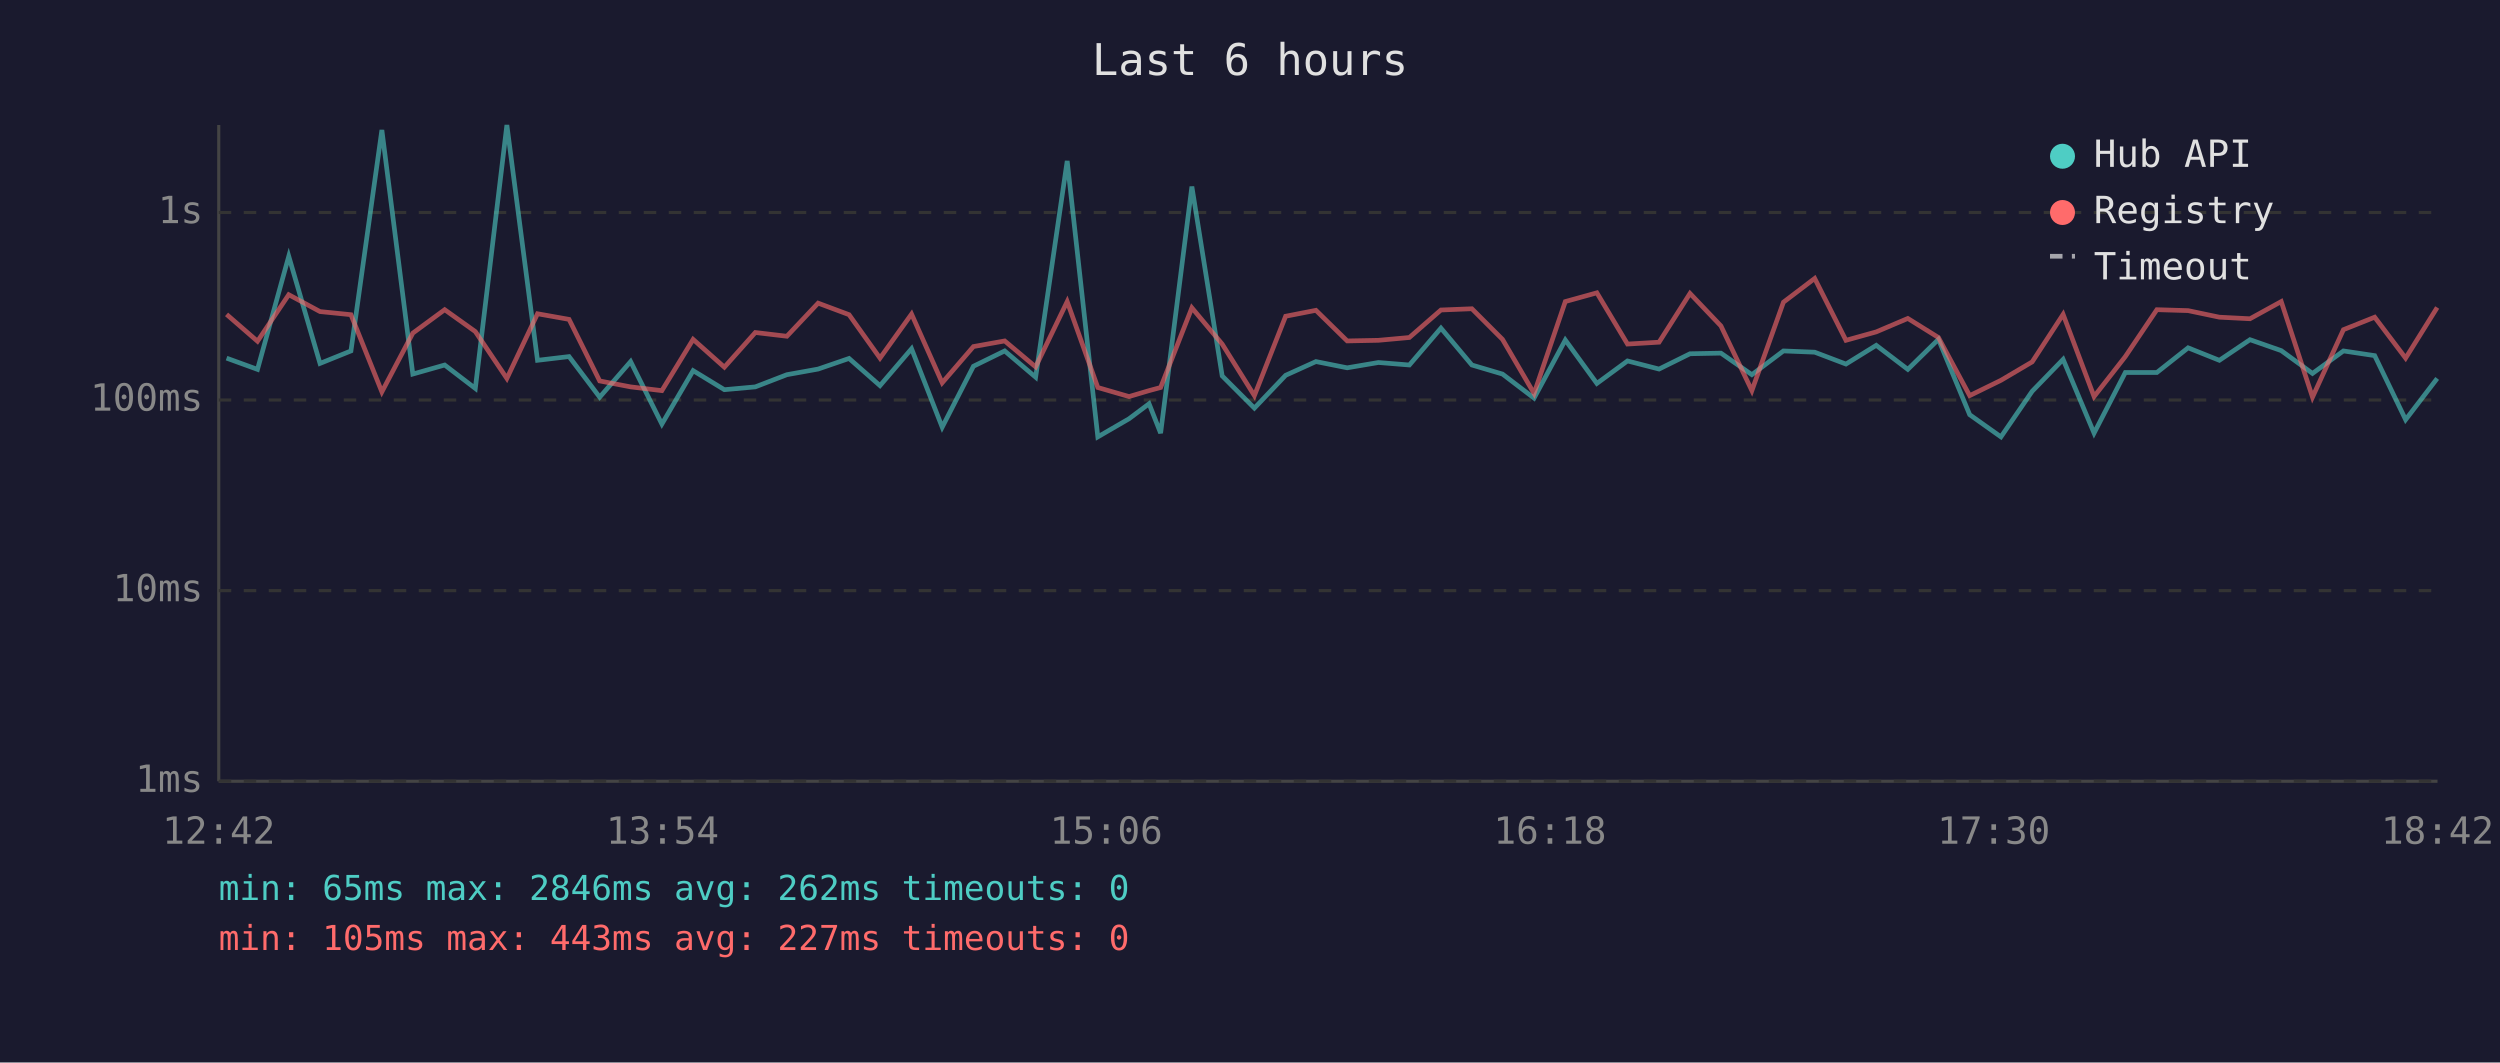
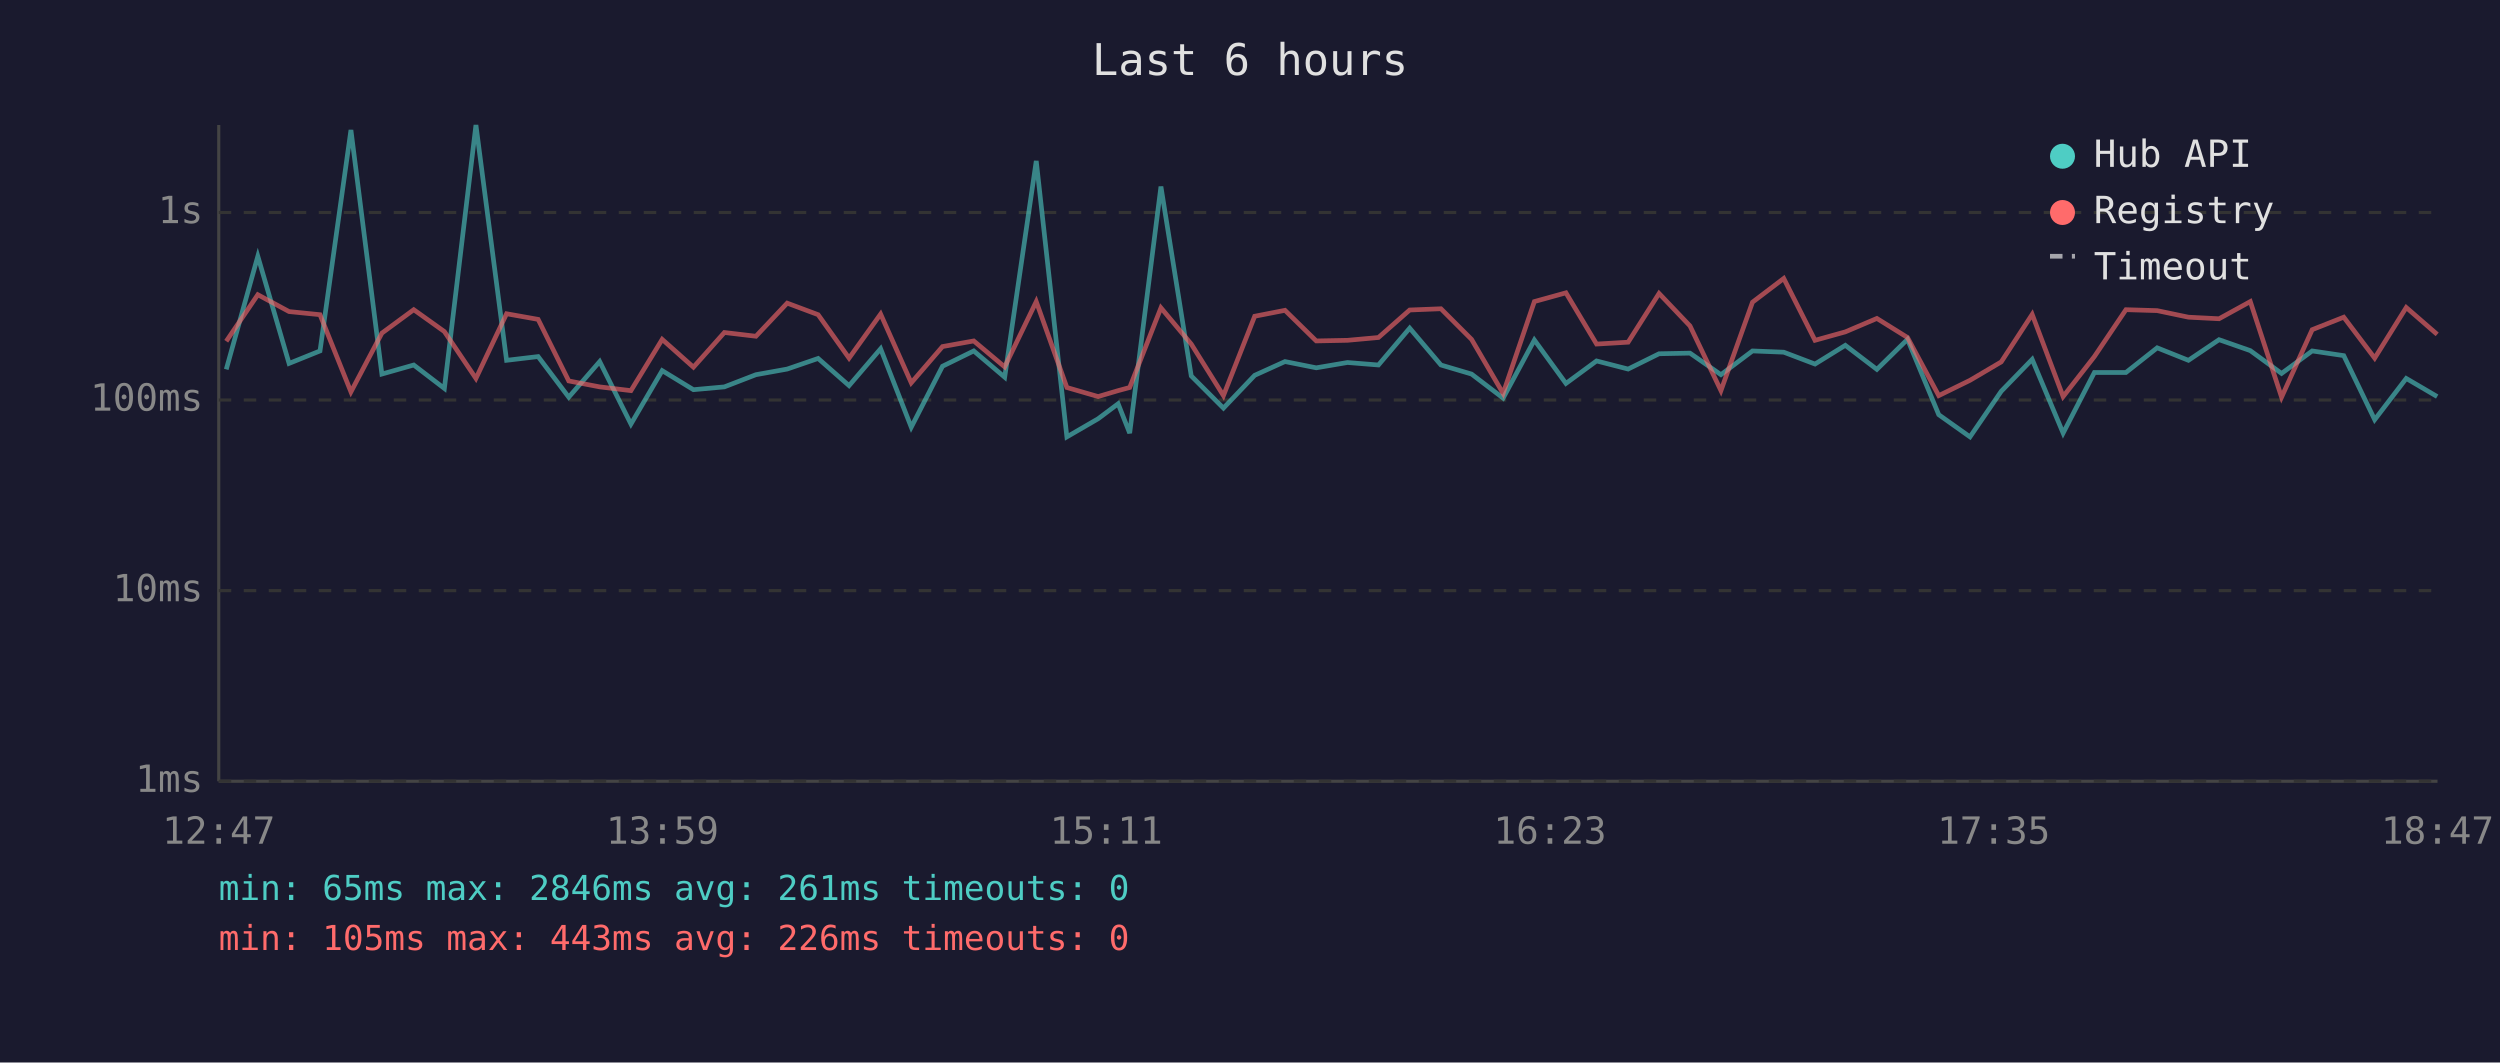
<svg xmlns="http://www.w3.org/2000/svg" viewBox="0 0 800 340" font-family="monospace" font-size="12">
  <rect width="800" height="340" fill="#1a1a2e" />
  <text x="400" y="24" fill="#e0e0e0" font-size="14" text-anchor="middle">Last 6 hours</text>
  <line x1="70" y1="40" x2="70" y2="250" stroke="#444" stroke-width="1" />
  <line x1="70" y1="250" x2="780" y2="250" stroke="#444" stroke-width="1" />
  <line x1="70" y1="250" x2="780" y2="250" stroke="#333" stroke-width="1" stroke-dasharray="4" />
  <text x="65" y="250" fill="#888" text-anchor="end" dominant-baseline="middle">1ms</text>
  <line x1="70" y1="189" x2="780" y2="189" stroke="#333" stroke-width="1" stroke-dasharray="4" />
  <text x="65" y="189" fill="#888" text-anchor="end" dominant-baseline="middle">10ms</text>
  <line x1="70" y1="128" x2="780" y2="128" stroke="#333" stroke-width="1" stroke-dasharray="4" />
  <text x="65" y="128" fill="#888" text-anchor="end" dominant-baseline="middle">100ms</text>
  <line x1="70" y1="68" x2="780" y2="68" stroke="#333" stroke-width="1" stroke-dasharray="4" />
  <text x="65" y="68" fill="#888" text-anchor="end" dominant-baseline="middle">1s</text>
-   <text x="70" y="270" fill="#888" text-anchor="middle">12:42</text>
-   <text x="212" y="270" fill="#888" text-anchor="middle">13:54</text>
-   <text x="354" y="270" fill="#888" text-anchor="middle">15:06</text>
-   <text x="496" y="270" fill="#888" text-anchor="middle">16:18</text>
-   <text x="638" y="270" fill="#888" text-anchor="middle">17:30</text>
-   <text x="780" y="270" fill="#888" text-anchor="middle">18:42</text>
-   <polyline points="72.5,114.6 82.4,118.2 92.4,82.0 102.4,116.3 112.3,112.3 122.2,41.6 132.1,119.7 142.3,116.8 152.1,124.3 162.2,40.0 172.0,115.3 182.1,114.1 191.9,127.1 201.8,115.7 211.8,135.7 221.8,118.6 231.8,124.7 241.7,123.8 251.8,119.9 261.8,118.1 271.7,114.7 281.6,123.4 291.7,111.6 301.5,136.7 311.5,117.2 321.5,112.3 331.4,120.7 341.5,51.5 351.3,139.8 361.3,134.0 367.7,129.2 371.4,138.6 381.4,59.7 391.1,120.3 401.4,130.6 411.4,120.1 421.1,115.7 431.1,117.7 441.1,116.0 451.0,116.8 461.1,105.0 471.0,116.8 480.8,119.7 490.9,127.4 500.9,108.8 511.0,122.7 520.8,115.5 530.9,118.1 540.8,113.2 550.7,113.0 560.6,119.9 570.7,112.3 580.7,112.7 590.7,116.5 600.4,110.5 610.5,118.2 620.3,108.6 630.3,132.7 640.3,139.8 650.3,125.2 660.2,115.0 670.1,138.6 680.1,119.2 690.2,119.2 700.2,111.3 710.2,115.3 720.0,108.7 730.0,112.2 740.0,119.5 749.9,112.3 759.9,113.8 769.8,134.3 779.9,121.1" fill="none" stroke="#4ecdc4" stroke-width="1.5" opacity="0.6" />
-   <polyline points="72.5,100.6 82.4,109.2 92.4,94.3 102.4,99.7 112.3,100.7 122.2,125.4 132.1,106.6 142.3,99.1 152.1,106.1 162.2,121.1 172.0,100.4 182.1,102.2 191.9,121.9 201.8,123.8 211.8,125.0 221.8,108.6 231.8,117.5 241.7,106.4 251.8,107.6 261.8,97.0 271.7,100.7 281.6,114.6 291.7,100.5 301.5,122.5 311.5,110.9 321.5,109.1 331.4,117.4 341.5,96.5 351.3,124.0 361.3,126.9 367.7,125.0 371.4,124.0 381.4,98.5 391.1,110.1 401.4,126.6 411.4,101.2 421.1,99.3 431.1,109.1 441.1,108.9 451.0,108.0 461.1,99.2 471.0,98.8 480.8,108.6 490.9,125.9 500.9,96.5 511.0,93.7 520.8,110.1 530.9,109.5 540.8,93.9 550.7,104.3 560.6,125.0 570.7,96.7 580.7,89.1 590.7,108.9 600.4,106.2 610.5,101.9 620.3,108.0 630.3,126.6 640.3,121.7 650.3,115.8 660.2,100.6 670.1,126.9 680.1,114.1 690.2,99.1 700.2,99.4 710.2,101.5 720.0,102.0 730.0,96.5 740.0,127.1 749.9,105.5 759.9,101.5 769.8,114.6 779.9,98.4" fill="none" stroke="#ff6b6b" stroke-width="1.5" opacity="0.6" />
+   <text x="70" y="270" fill="#888" text-anchor="middle">12:47</text>
+   <text x="212" y="270" fill="#888" text-anchor="middle">13:59</text>
+   <text x="354" y="270" fill="#888" text-anchor="middle">15:11</text>
+   <text x="496" y="270" fill="#888" text-anchor="middle">16:23</text>
+   <text x="638" y="270" fill="#888" text-anchor="middle">17:35</text>
+   <text x="780" y="270" fill="#888" text-anchor="middle">18:47</text>
+   <polyline points="72.4,118.2 82.5,82.0 92.5,116.3 102.4,112.3 112.3,41.6 122.2,119.7 132.4,116.8 142.2,124.3 152.3,40.0 162.1,115.3 172.2,114.1 182.0,127.1 191.9,115.7 201.9,135.7 211.9,118.6 221.9,124.7 231.8,123.8 241.9,119.9 251.9,118.1 261.8,114.7 271.7,123.4 281.8,111.6 291.6,136.7 301.6,117.2 311.6,112.3 321.5,120.7 331.6,51.5 341.4,139.8 351.4,134.0 357.8,129.2 361.5,138.6 371.5,59.7 381.2,120.3 391.5,130.6 401.5,120.1 411.2,115.7 421.2,117.7 431.2,116.0 441.1,116.8 451.1,105.0 461.1,116.8 470.9,119.7 481.0,127.4 491.0,108.8 501.1,122.7 510.9,115.5 521.0,118.1 530.9,113.2 540.8,113.0 550.7,119.9 560.8,112.3 570.8,112.7 580.8,116.5 590.5,110.5 600.6,118.2 610.4,108.6 620.4,132.7 630.4,139.8 640.4,125.2 650.3,115.0 660.2,138.6 670.2,119.2 680.3,119.2 690.3,111.3 700.3,115.3 710.1,108.7 720.1,112.2 730.1,119.5 739.9,112.3 750.0,113.8 759.9,134.3 770.0,121.1 779.9,126.9" fill="none" stroke="#4ecdc4" stroke-width="1.5" opacity="0.6" />
+   <polyline points="72.4,109.2 82.5,94.3 92.5,99.7 102.4,100.7 112.3,125.4 122.2,106.6 132.4,99.1 142.2,106.1 152.3,121.1 162.1,100.4 172.2,102.2 182.0,121.9 191.9,123.8 201.9,125.0 211.9,108.6 221.9,117.5 231.8,106.4 241.9,107.6 251.9,97.0 261.8,100.7 271.7,114.6 281.8,100.5 291.6,122.5 301.6,110.9 311.6,109.1 321.5,117.4 331.6,96.5 341.4,124.0 351.4,126.9 357.8,125.0 361.5,124.0 371.5,98.5 381.2,110.1 391.5,126.6 401.5,101.2 411.2,99.3 421.2,109.1 431.2,108.9 441.1,108.0 451.1,99.2 461.1,98.8 470.9,108.6 481.0,125.9 491.0,96.5 501.1,93.7 510.9,110.1 521.0,109.5 530.9,93.9 540.8,104.3 550.7,125.0 560.8,96.7 570.8,89.1 580.8,108.9 590.5,106.2 600.6,101.9 610.4,108.0 620.4,126.6 630.4,121.7 640.4,115.8 650.3,100.6 660.2,126.9 670.2,114.1 680.3,99.1 690.3,99.4 700.3,101.5 710.1,102.0 720.1,96.5 730.1,127.1 739.9,105.5 750.0,101.5 759.9,114.6 770.0,98.4 779.9,107.0" fill="none" stroke="#ff6b6b" stroke-width="1.5" opacity="0.6" />
  <circle cx="660" cy="50" r="4" fill="#4ecdc4" />
  <text x="670" y="50" fill="#e0e0e0" dominant-baseline="middle">Hub API</text>
  <circle cx="660" cy="68" r="4" fill="#ff6b6b" />
  <text x="670" y="68" fill="#e0e0e0" dominant-baseline="middle">Registry</text>
  <line x1="656" y1="82" x2="664" y2="82" stroke="#e0e0e0" stroke-width="1.5" stroke-dasharray="4,3" opacity="0.7" />
  <text x="670" y="86" fill="#e0e0e0" dominant-baseline="middle">Timeout</text>
-   <text x="70" y="288" fill="#4ecdc4" font-size="11">min: 65ms  max: 2846ms  avg: 262ms  timeouts: 0</text>
-   <text x="70" y="304" fill="#ff6b6b" font-size="11">min: 105ms  max: 443ms  avg: 227ms  timeouts: 0</text>
+   <text x="70" y="288" fill="#4ecdc4" font-size="11">min: 65ms  max: 2846ms  avg: 261ms  timeouts: 0</text>
+   <text x="70" y="304" fill="#ff6b6b" font-size="11">min: 105ms  max: 443ms  avg: 226ms  timeouts: 0</text>
</svg>
